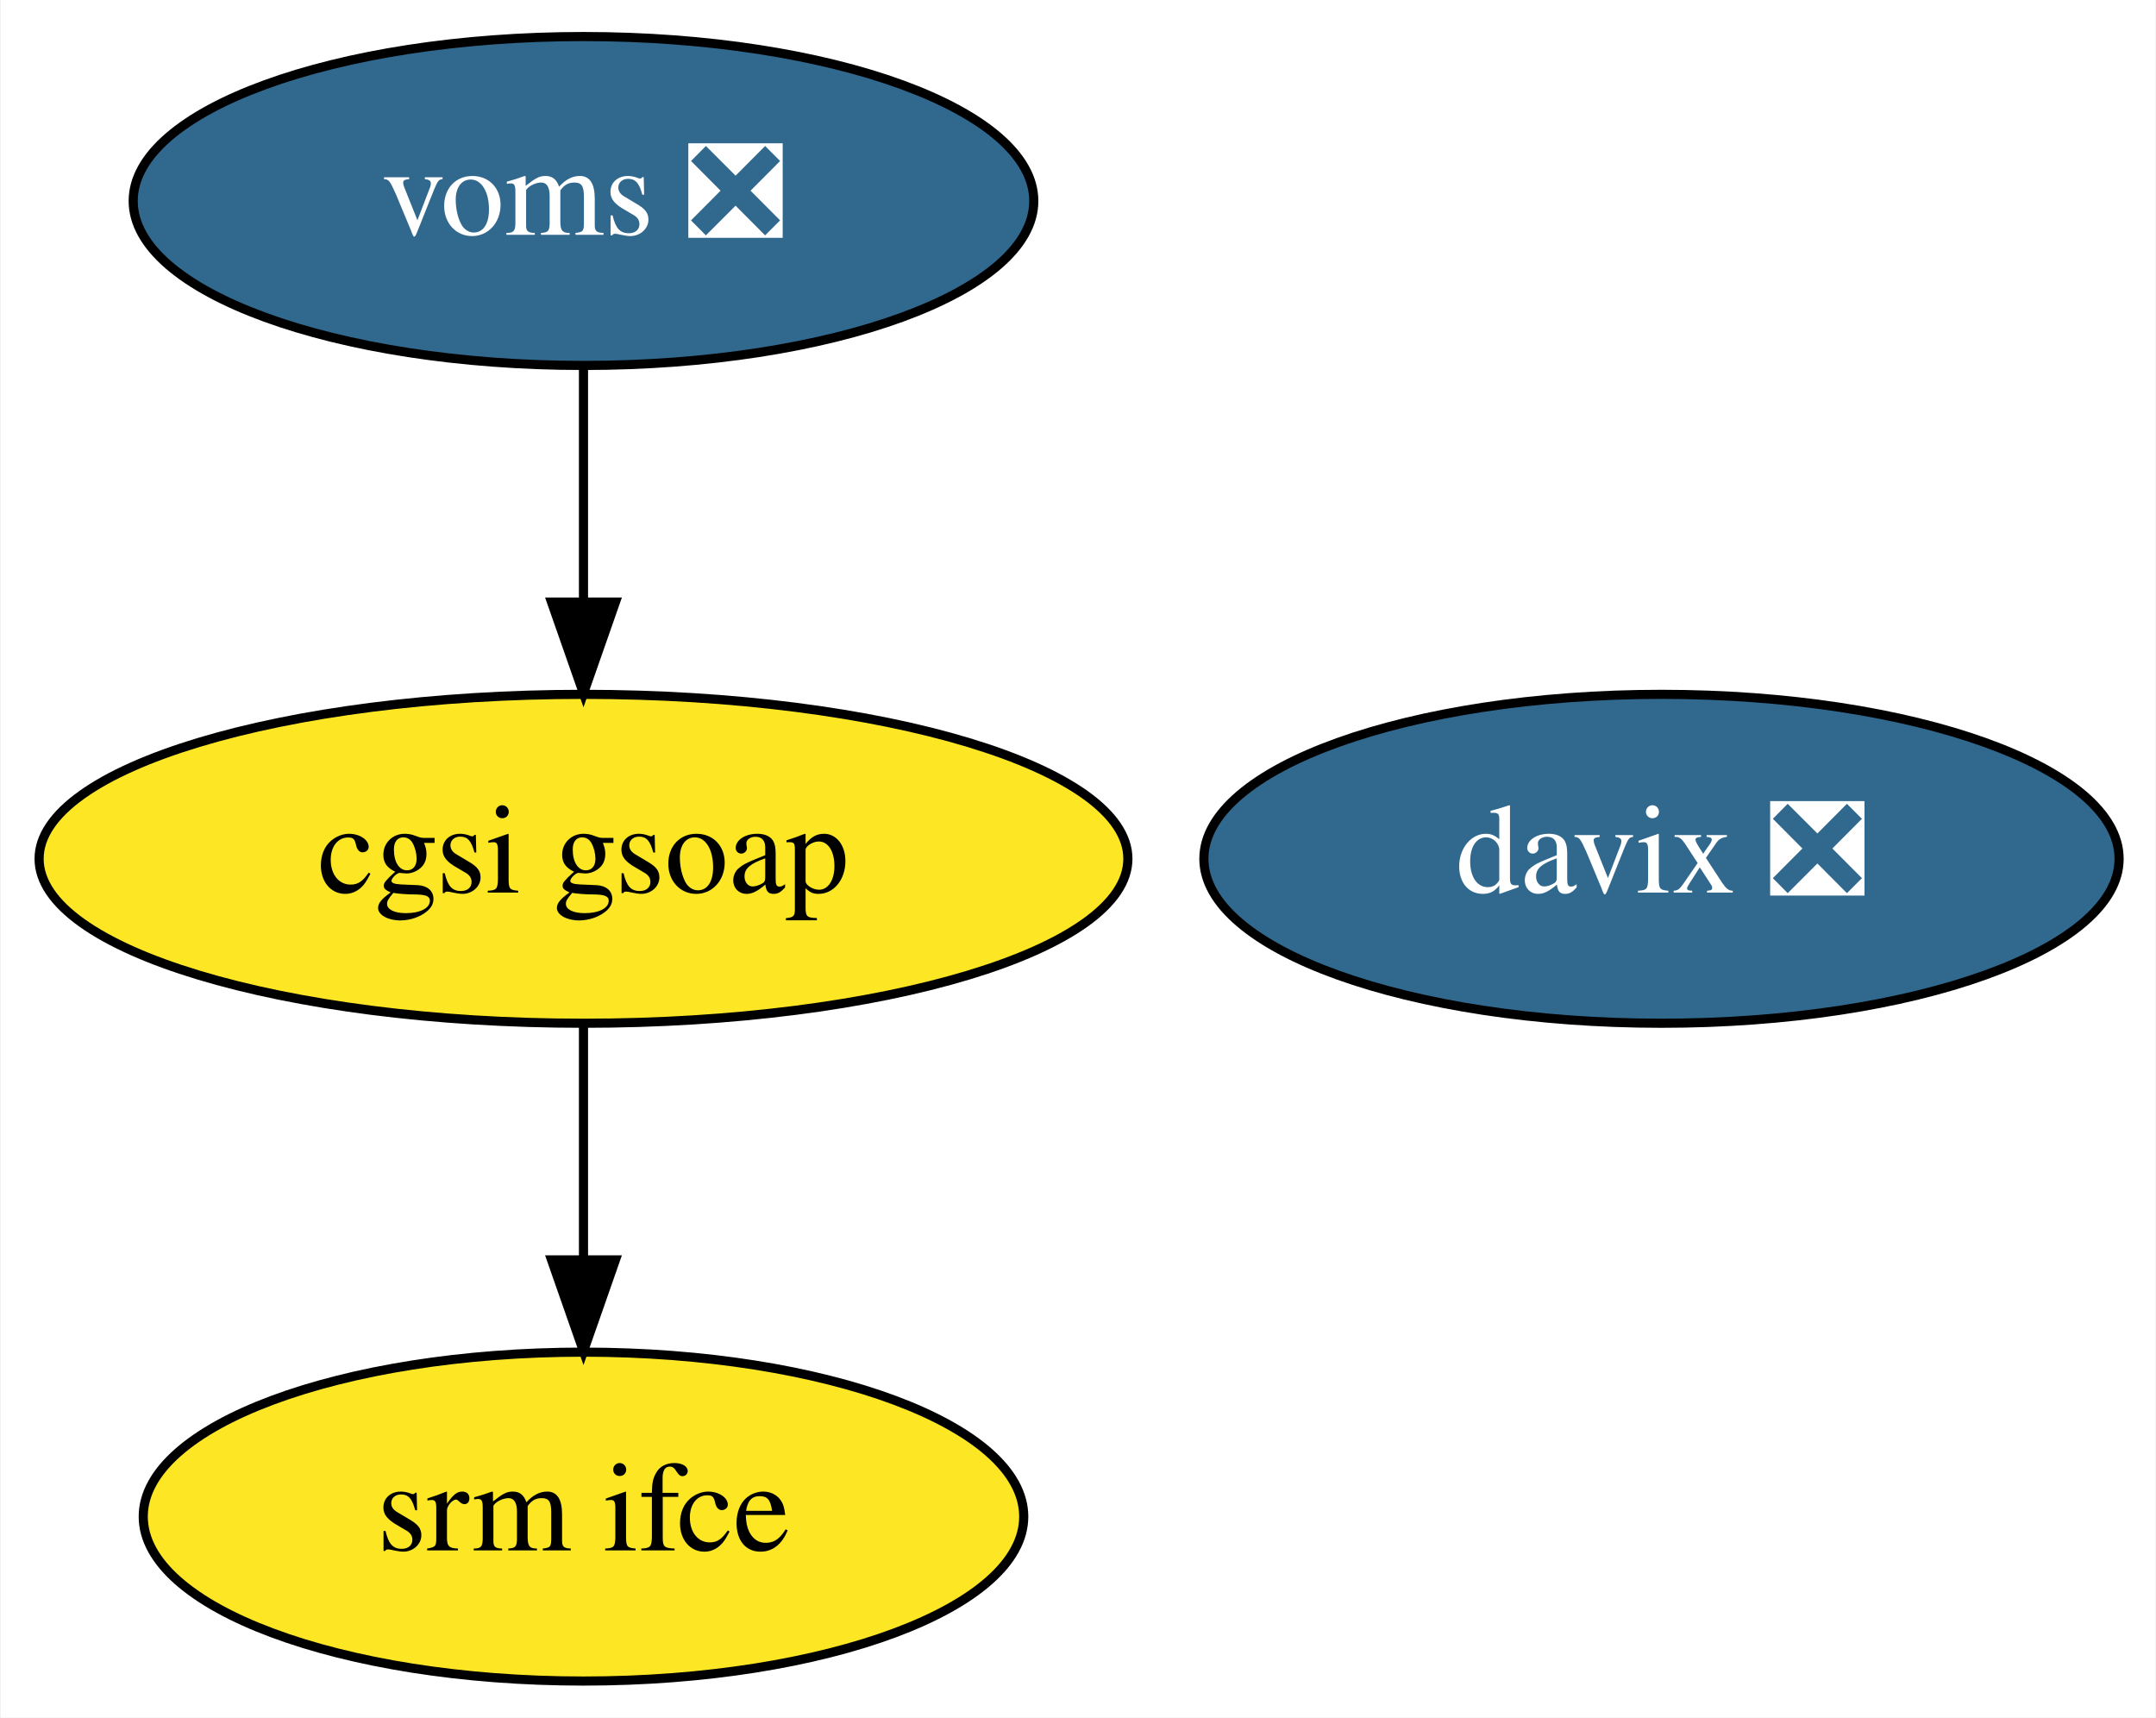
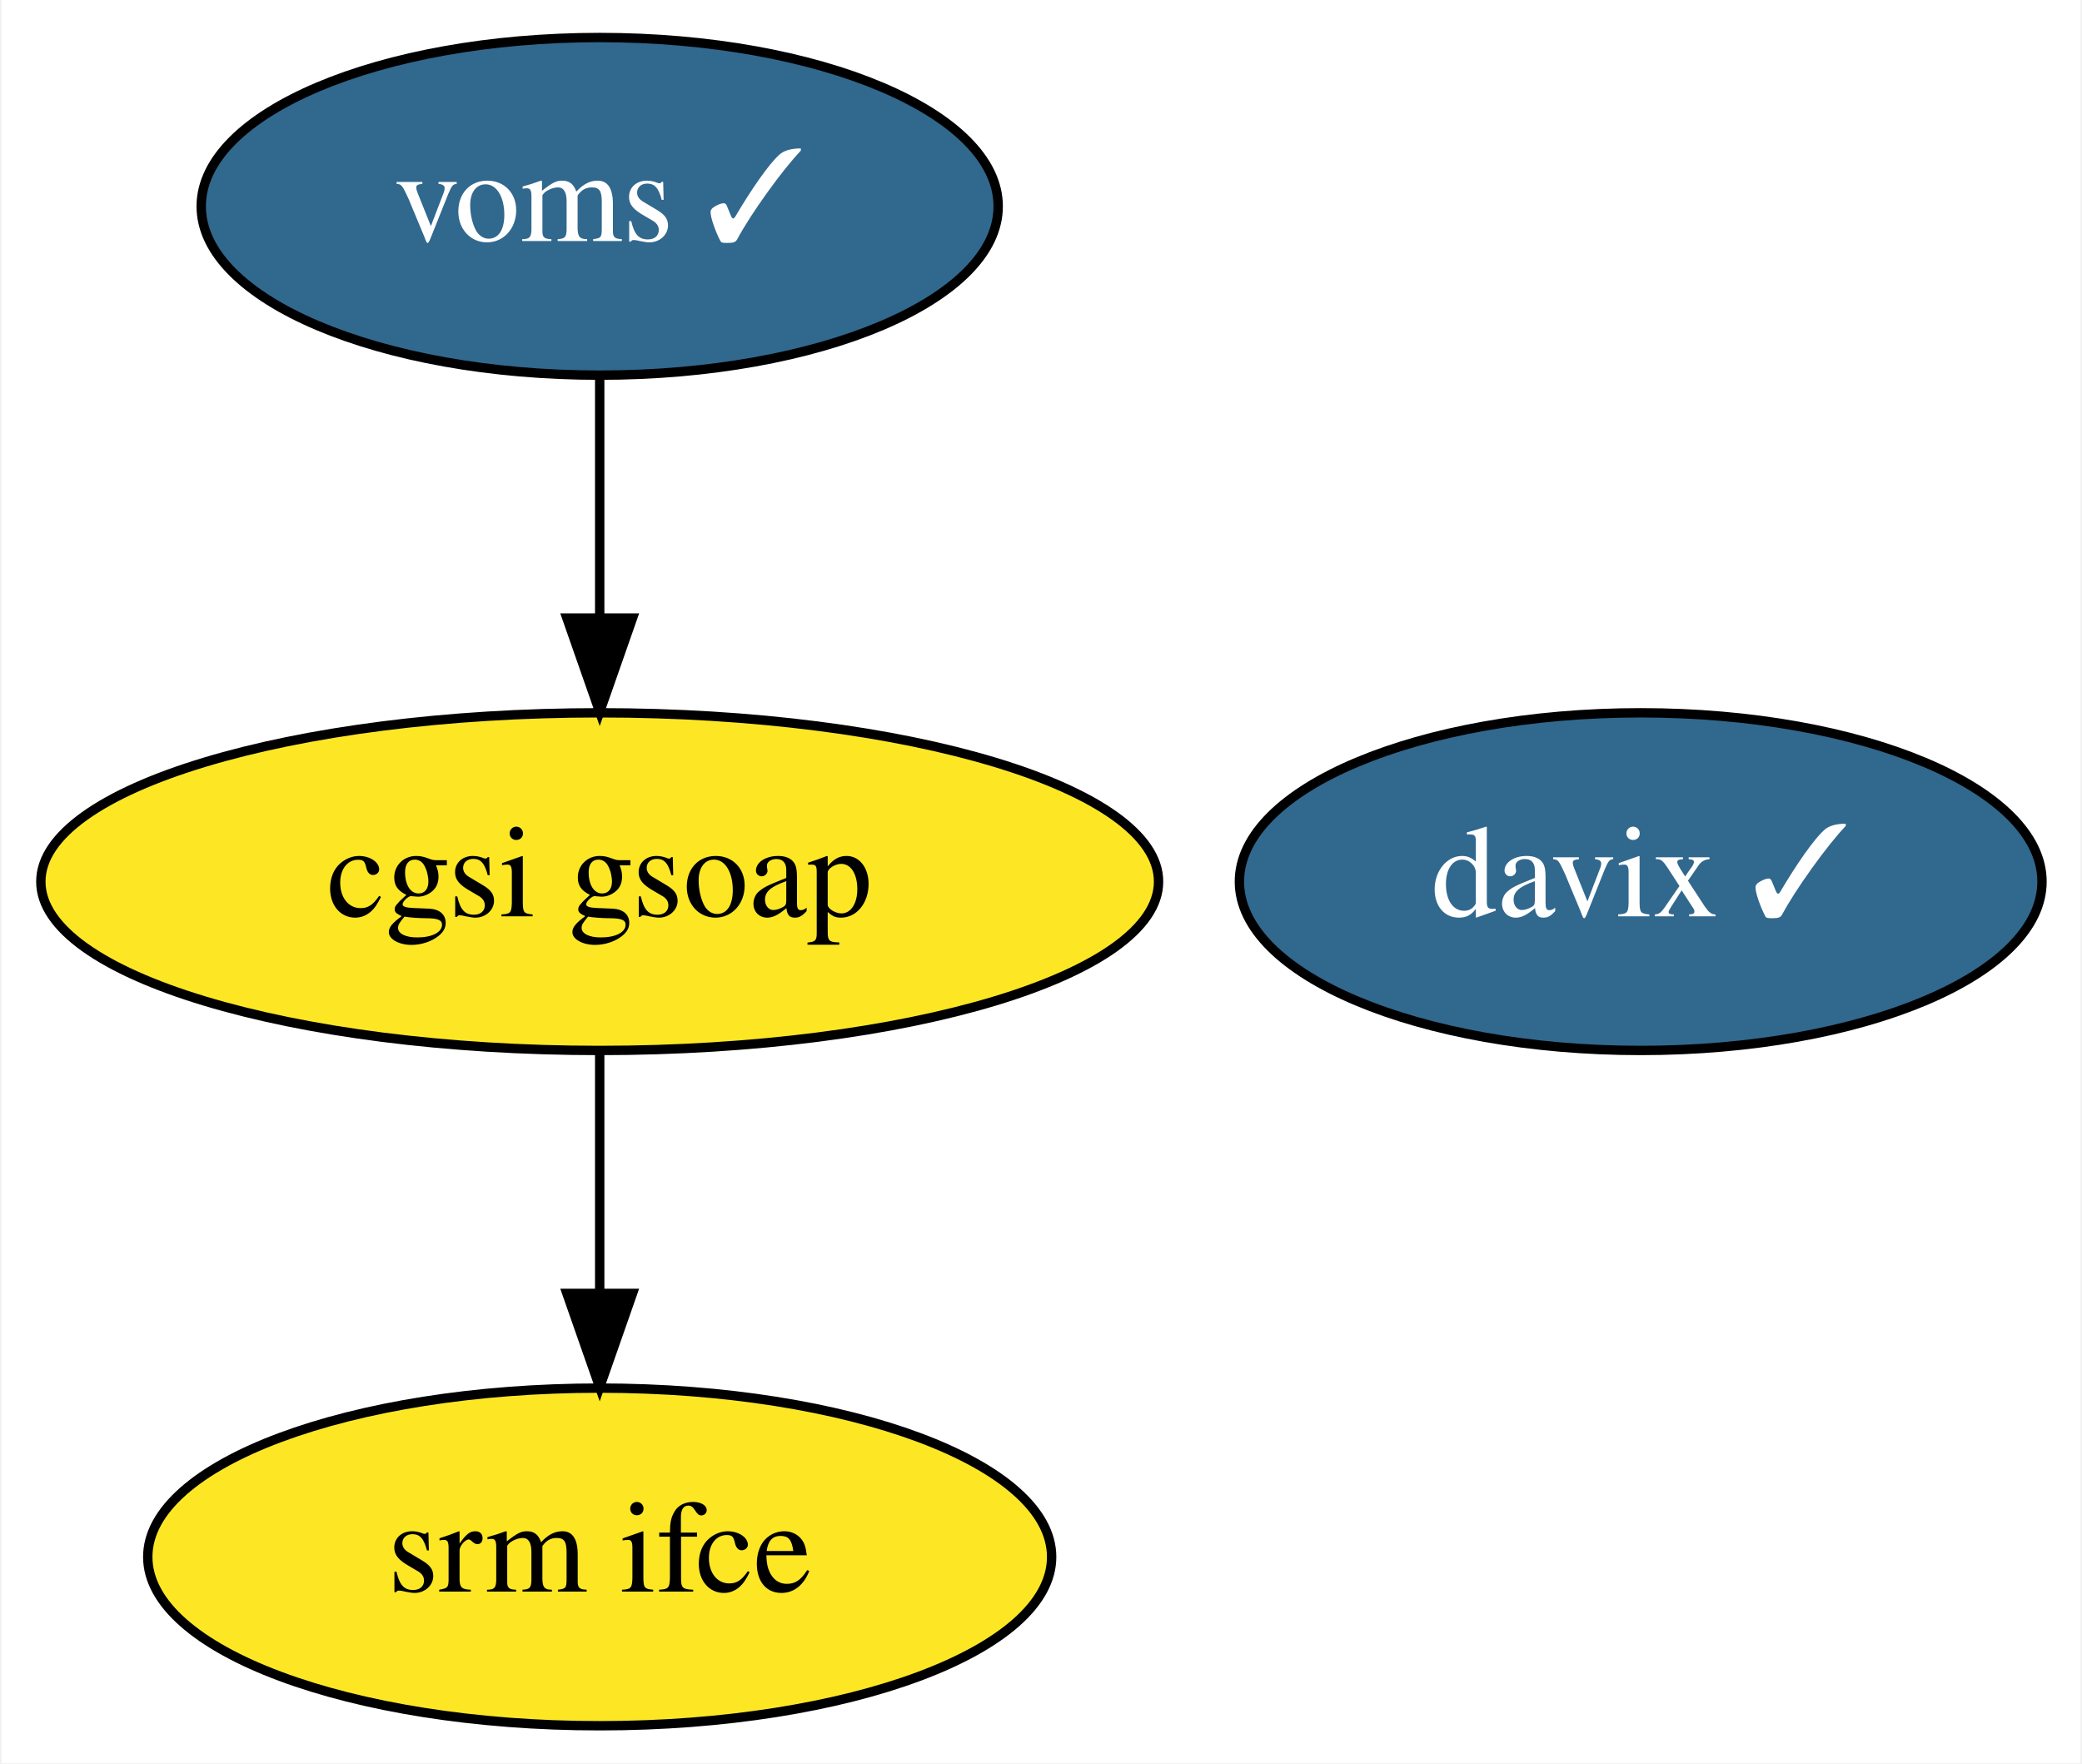
- <svg xmlns="http://www.w3.org/2000/svg" xmlns:xlink="http://www.w3.org/1999/xlink" width="236pt" height="188pt" viewBox="0.00 0.00 235.84 188.00">
+ <svg xmlns="http://www.w3.org/2000/svg" xmlns:xlink="http://www.w3.org/1999/xlink" width="222pt" height="188pt" viewBox="0.00 0.00 221.69 188.00">
  <g id="graph0" class="graph" transform="scale(1 1) rotate(0) translate(4 184)">
-     <polygon fill="white" stroke="transparent" points="-4,4 -4,-184 231.84,-184 231.84,4 -4,4" />
+     <polygon fill="white" stroke="transparent" points="-4,4 -4,-184 217.69,-184 217.69,4 -4,4" />
    <g id="node1" class="node">
      <g id="a_node1">
-         <a xlink:href="https://github.com/conda-forge/davix-feedstock/pull/27" xlink:title="davix ❎">
-           <ellipse fill="#31688e" stroke="black" cx="177.79" cy="-90" rx="50.09" ry="18" />
-           <text text-anchor="middle" x="177.79" y="-86.3" font-family="Times,serif" font-size="14.00" fill="white">davix ❎</text>
+         <a xlink:href="https://github.com/conda-forge/davix-feedstock/pull/27" xlink:title="davix ✓">
+           <ellipse fill="#31688e" stroke="black" cx="170.79" cy="-90" rx="42.79" ry="18" />
+           <text text-anchor="middle" x="170.79" y="-86.3" font-family="Times,serif" font-size="14.00" fill="white">davix ✓</text>
        </a>
      </g>
    </g>
    <g id="node2" class="node">
      <g id="a_node2">
-         <a xlink:href="https://github.com/conda-forge/voms-feedstock/pull/9" xlink:title="voms ❎">
-           <ellipse fill="#31688e" stroke="black" cx="59.79" cy="-162" rx="49.29" ry="18" />
-           <text text-anchor="middle" x="59.79" y="-158.3" font-family="Times,serif" font-size="14.00" fill="white">voms ❎</text>
+         <a xlink:href="https://github.com/conda-forge/voms-feedstock/pull/9" xlink:title="voms ✓">
+           <ellipse fill="#31688e" stroke="black" cx="59.79" cy="-162" rx="42.49" ry="18" />
+           <text text-anchor="middle" x="59.79" y="-158.3" font-family="Times,serif" font-size="14.00" fill="white">voms ✓</text>
        </a>
      </g>
    </g>
    <g id="node3" class="node">
      <g id="a_node3">
        <a xlink:href="https://github.com/conda-forge/cgsi-gsoap-feedstock" xlink:title="cgsi gsoap">
          <ellipse fill="#fde725" stroke="black" cx="59.79" cy="-90" rx="59.59" ry="18" />
          <text text-anchor="middle" x="59.79" y="-86.3" font-family="Times,serif" font-size="14.00">cgsi gsoap</text>
        </a>
      </g>
    </g>
    <g id="edge1" class="edge">
      <path fill="none" stroke="black" d="M59.79,-143.7C59.79,-135.98 59.79,-126.71 59.79,-118.11" />
      <polygon fill="black" stroke="black" points="63.29,-118.1 59.79,-108.1 56.29,-118.1 63.29,-118.1" />
    </g>
    <g id="node4" class="node">
      <g id="a_node4">
        <a xlink:href="https://github.com/conda-forge/srm-ifce-feedstock" xlink:title="srm ifce">
          <ellipse fill="#fde725" stroke="black" cx="59.79" cy="-18" rx="48.19" ry="18" />
          <text text-anchor="middle" x="59.79" y="-14.3" font-family="Times,serif" font-size="14.00">srm ifce</text>
        </a>
      </g>
    </g>
    <g id="edge2" class="edge">
      <path fill="none" stroke="black" d="M59.79,-71.7C59.79,-63.98 59.79,-54.71 59.79,-46.11" />
      <polygon fill="black" stroke="black" points="63.29,-46.1 59.79,-36.1 56.29,-46.1 63.29,-46.1" />
    </g>
  </g>
</svg>
